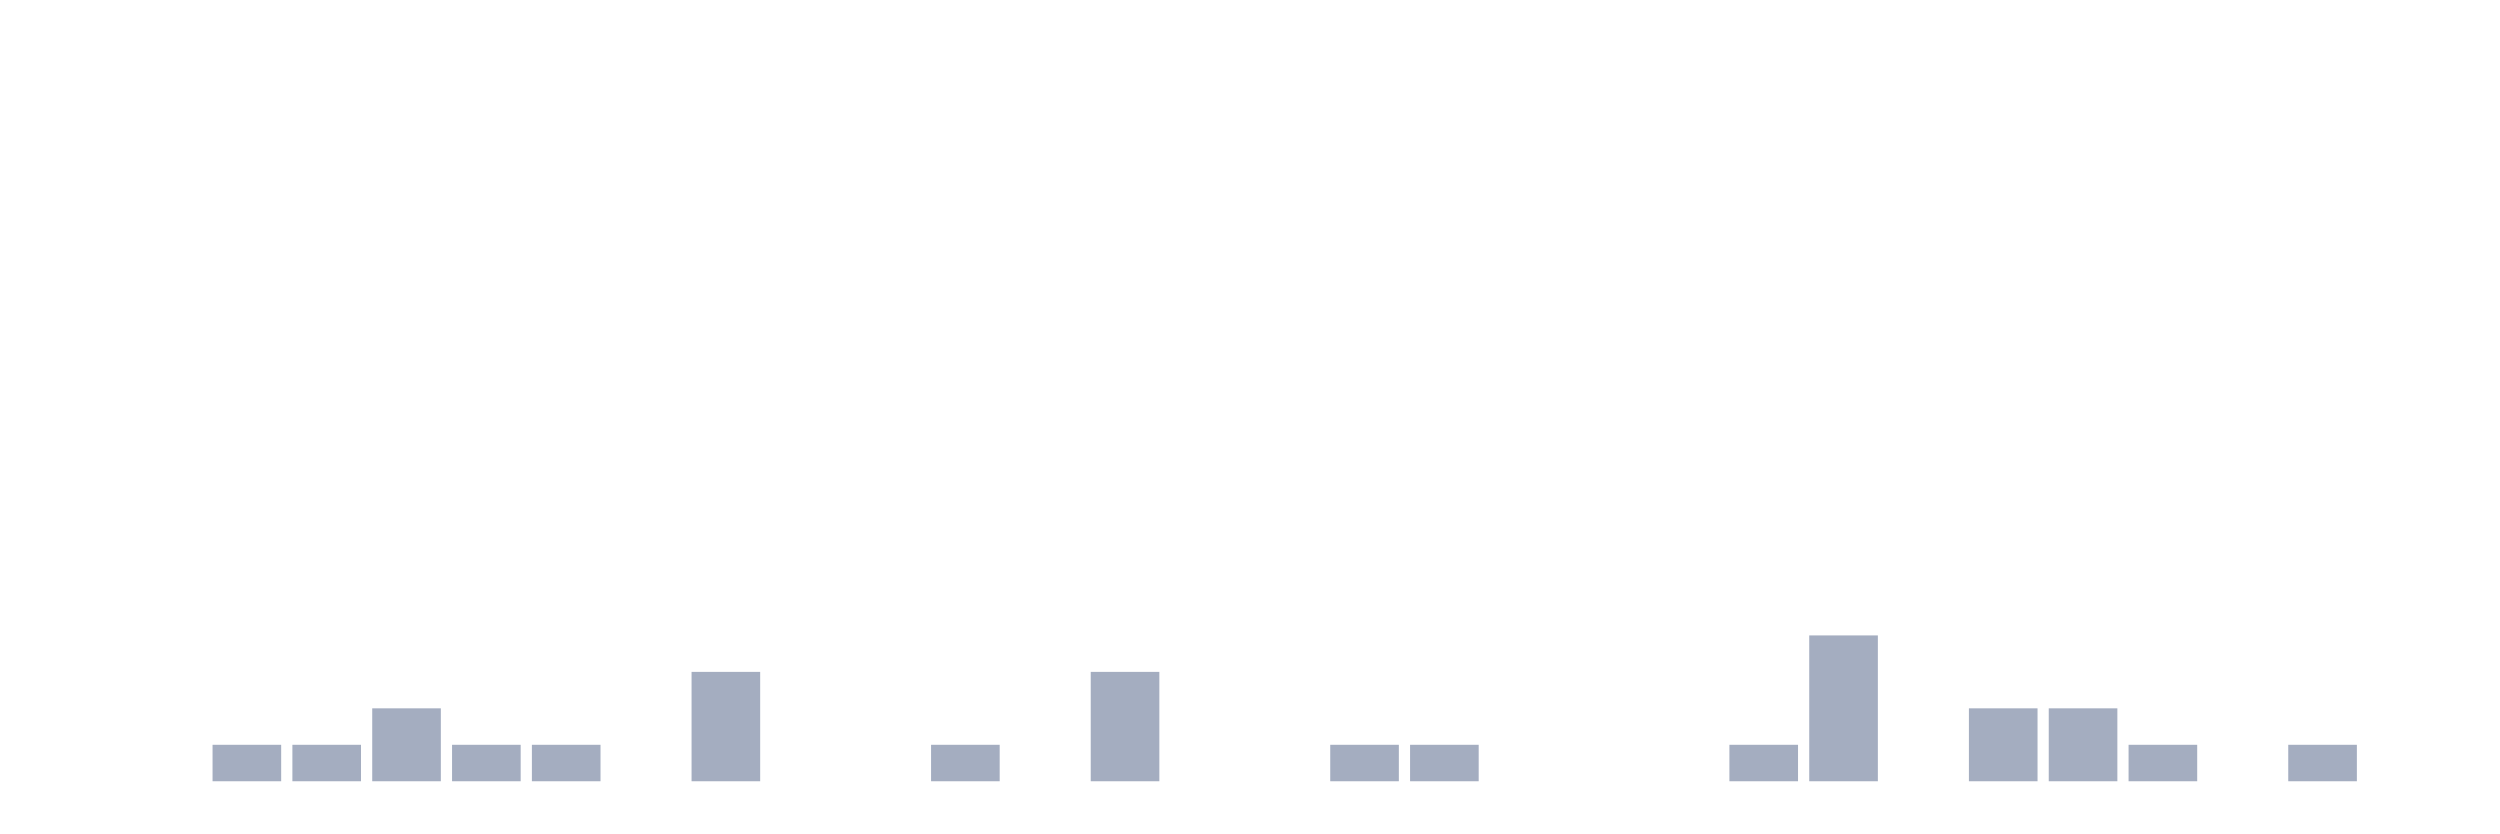
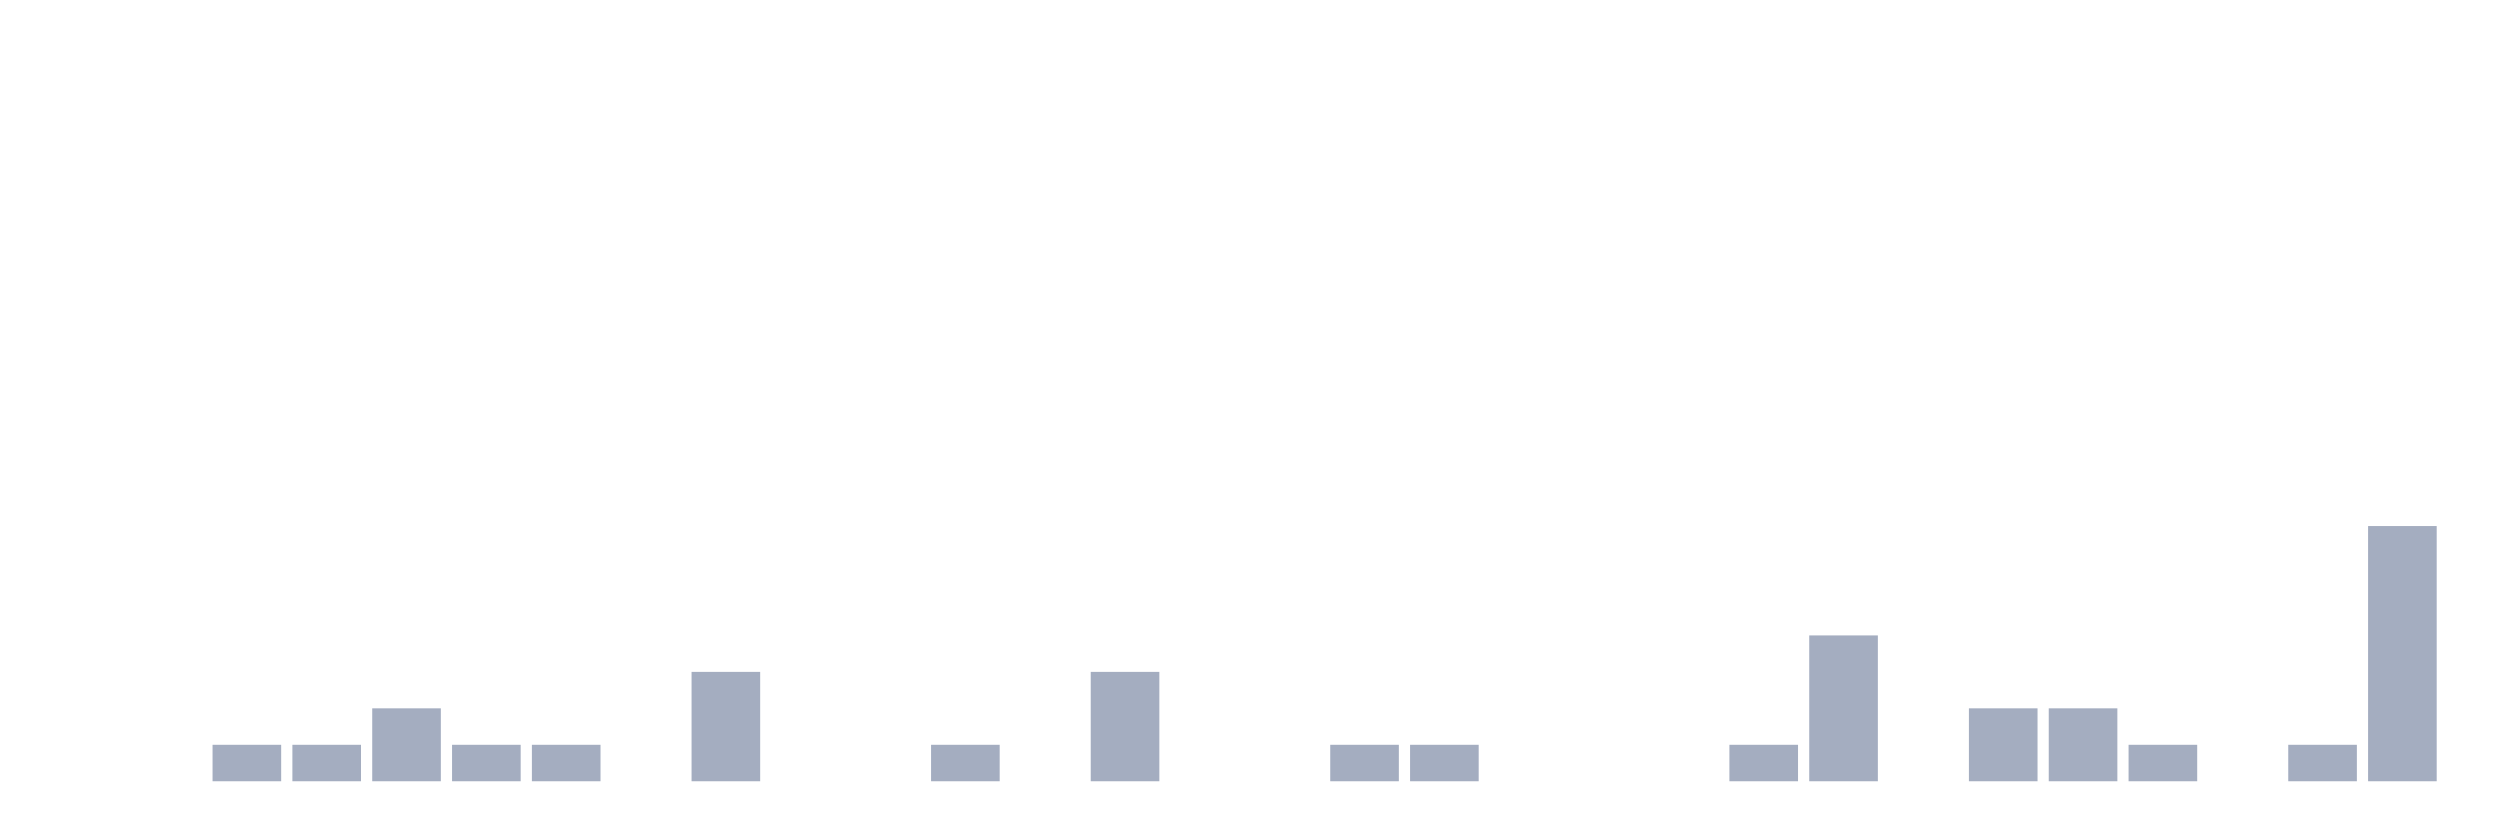
<svg xmlns="http://www.w3.org/2000/svg" viewBox="0 0 480 160">
  <g transform="translate(10,10)">
    <rect class="bar" x="0.153" width="13.175" y="140" height="0" fill="rgb(164,173,192)" />
    <rect class="bar" x="15.482" width="13.175" y="140" height="0" fill="rgb(164,173,192)" />
    <rect class="bar" x="30.81" width="13.175" y="133" height="7" fill="rgb(164,173,192)" />
    <rect class="bar" x="46.138" width="13.175" y="133" height="7" fill="rgb(164,173,192)" />
    <rect class="bar" x="61.466" width="13.175" y="126" height="14" fill="rgb(164,173,192)" />
    <rect class="bar" x="76.794" width="13.175" y="133" height="7" fill="rgb(164,173,192)" />
    <rect class="bar" x="92.123" width="13.175" y="133" height="7" fill="rgb(164,173,192)" />
    <rect class="bar" x="107.451" width="13.175" y="140" height="0" fill="rgb(164,173,192)" />
    <rect class="bar" x="122.779" width="13.175" y="119" height="21" fill="rgb(164,173,192)" />
    <rect class="bar" x="138.107" width="13.175" y="140" height="0" fill="rgb(164,173,192)" />
    <rect class="bar" x="153.436" width="13.175" y="140" height="0" fill="rgb(164,173,192)" />
    <rect class="bar" x="168.764" width="13.175" y="133" height="7" fill="rgb(164,173,192)" />
    <rect class="bar" x="184.092" width="13.175" y="140" height="0" fill="rgb(164,173,192)" />
    <rect class="bar" x="199.42" width="13.175" y="119" height="21" fill="rgb(164,173,192)" />
    <rect class="bar" x="214.748" width="13.175" y="140" height="0" fill="rgb(164,173,192)" />
    <rect class="bar" x="230.077" width="13.175" y="140" height="0" fill="rgb(164,173,192)" />
    <rect class="bar" x="245.405" width="13.175" y="133" height="7" fill="rgb(164,173,192)" />
    <rect class="bar" x="260.733" width="13.175" y="133" height="7" fill="rgb(164,173,192)" />
    <rect class="bar" x="276.061" width="13.175" y="140" height="0" fill="rgb(164,173,192)" />
    <rect class="bar" x="291.39" width="13.175" y="140" height="0" fill="rgb(164,173,192)" />
    <rect class="bar" x="306.718" width="13.175" y="140" height="0" fill="rgb(164,173,192)" />
    <rect class="bar" x="322.046" width="13.175" y="133" height="7" fill="rgb(164,173,192)" />
    <rect class="bar" x="337.374" width="13.175" y="112" height="28" fill="rgb(164,173,192)" />
    <rect class="bar" x="352.702" width="13.175" y="140" height="0" fill="rgb(164,173,192)" />
    <rect class="bar" x="368.031" width="13.175" y="126" height="14" fill="rgb(164,173,192)" />
    <rect class="bar" x="383.359" width="13.175" y="126" height="14" fill="rgb(164,173,192)" />
    <rect class="bar" x="398.687" width="13.175" y="133" height="7" fill="rgb(164,173,192)" />
    <rect class="bar" x="414.015" width="13.175" y="140" height="0" fill="rgb(164,173,192)" />
    <rect class="bar" x="429.344" width="13.175" y="133" height="7" fill="rgb(164,173,192)" />
-     <rect class="bar" x="444.672" width="13.175" y="140" height="0" fill="rgb(164,173,192)" />
+     <rect class="bar" x="444.672" width="13.175" y="91" height="49" fill="rgb(164,173,192)" />
  </g>
</svg>
